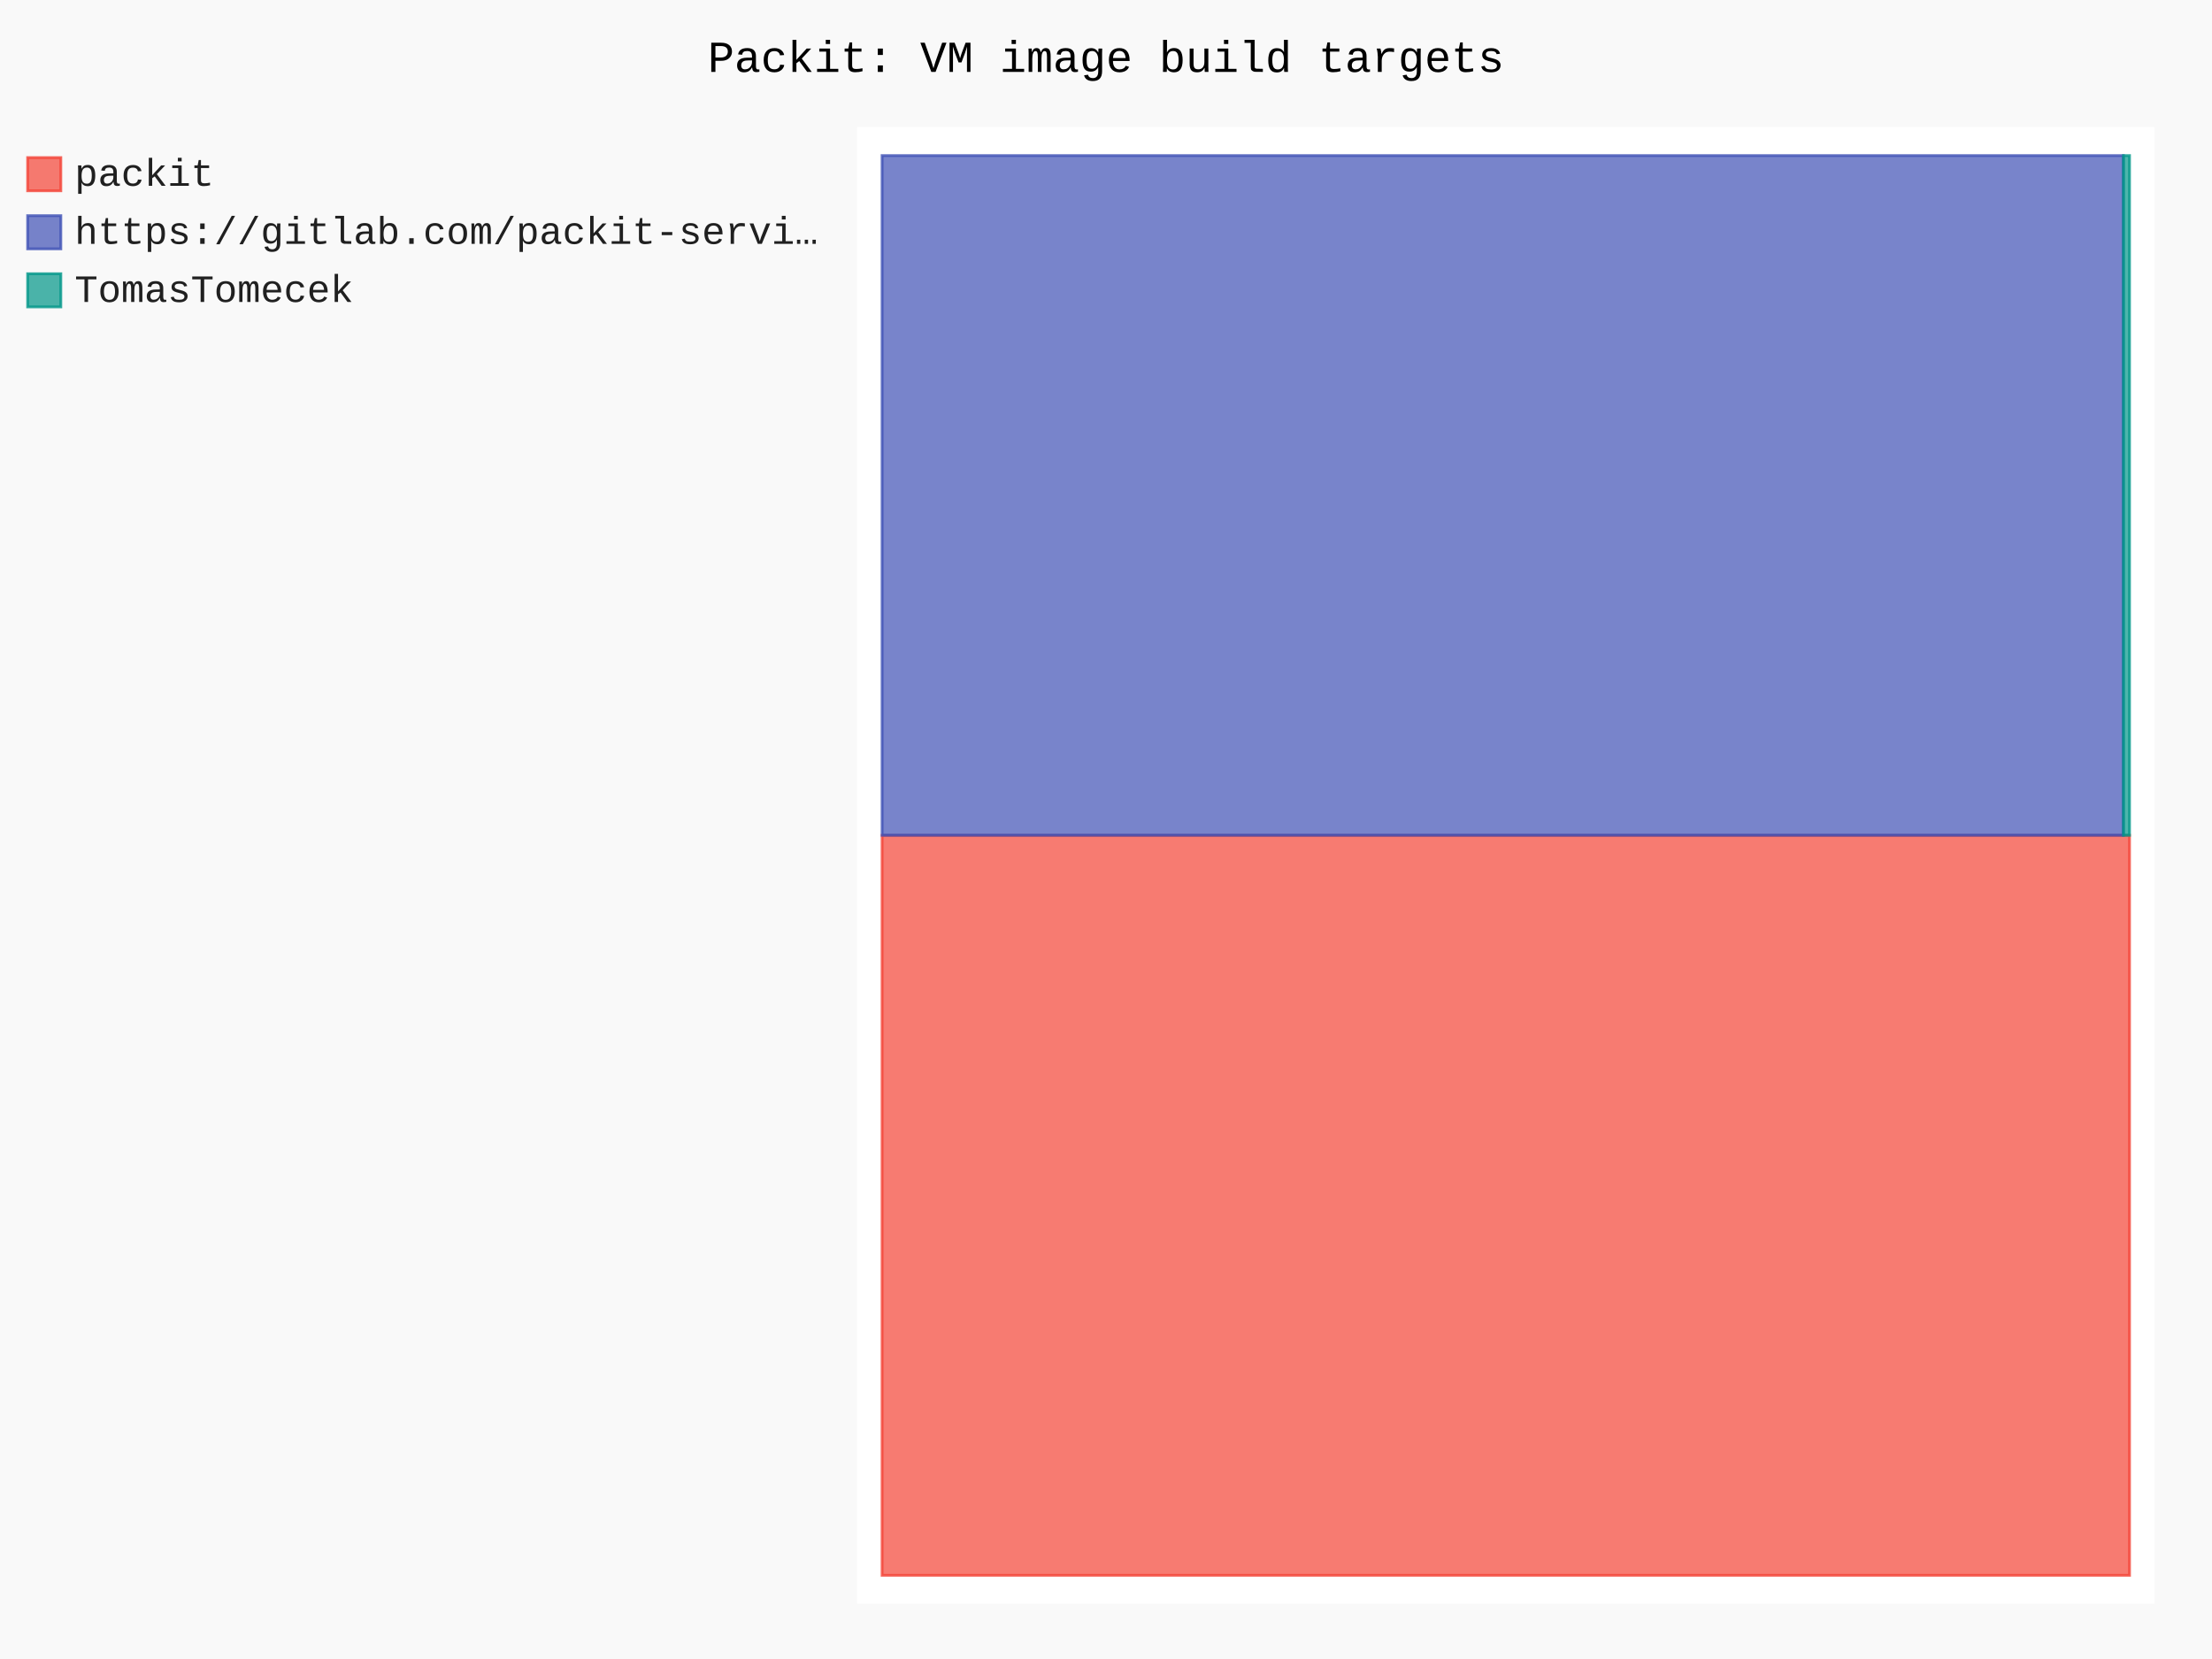
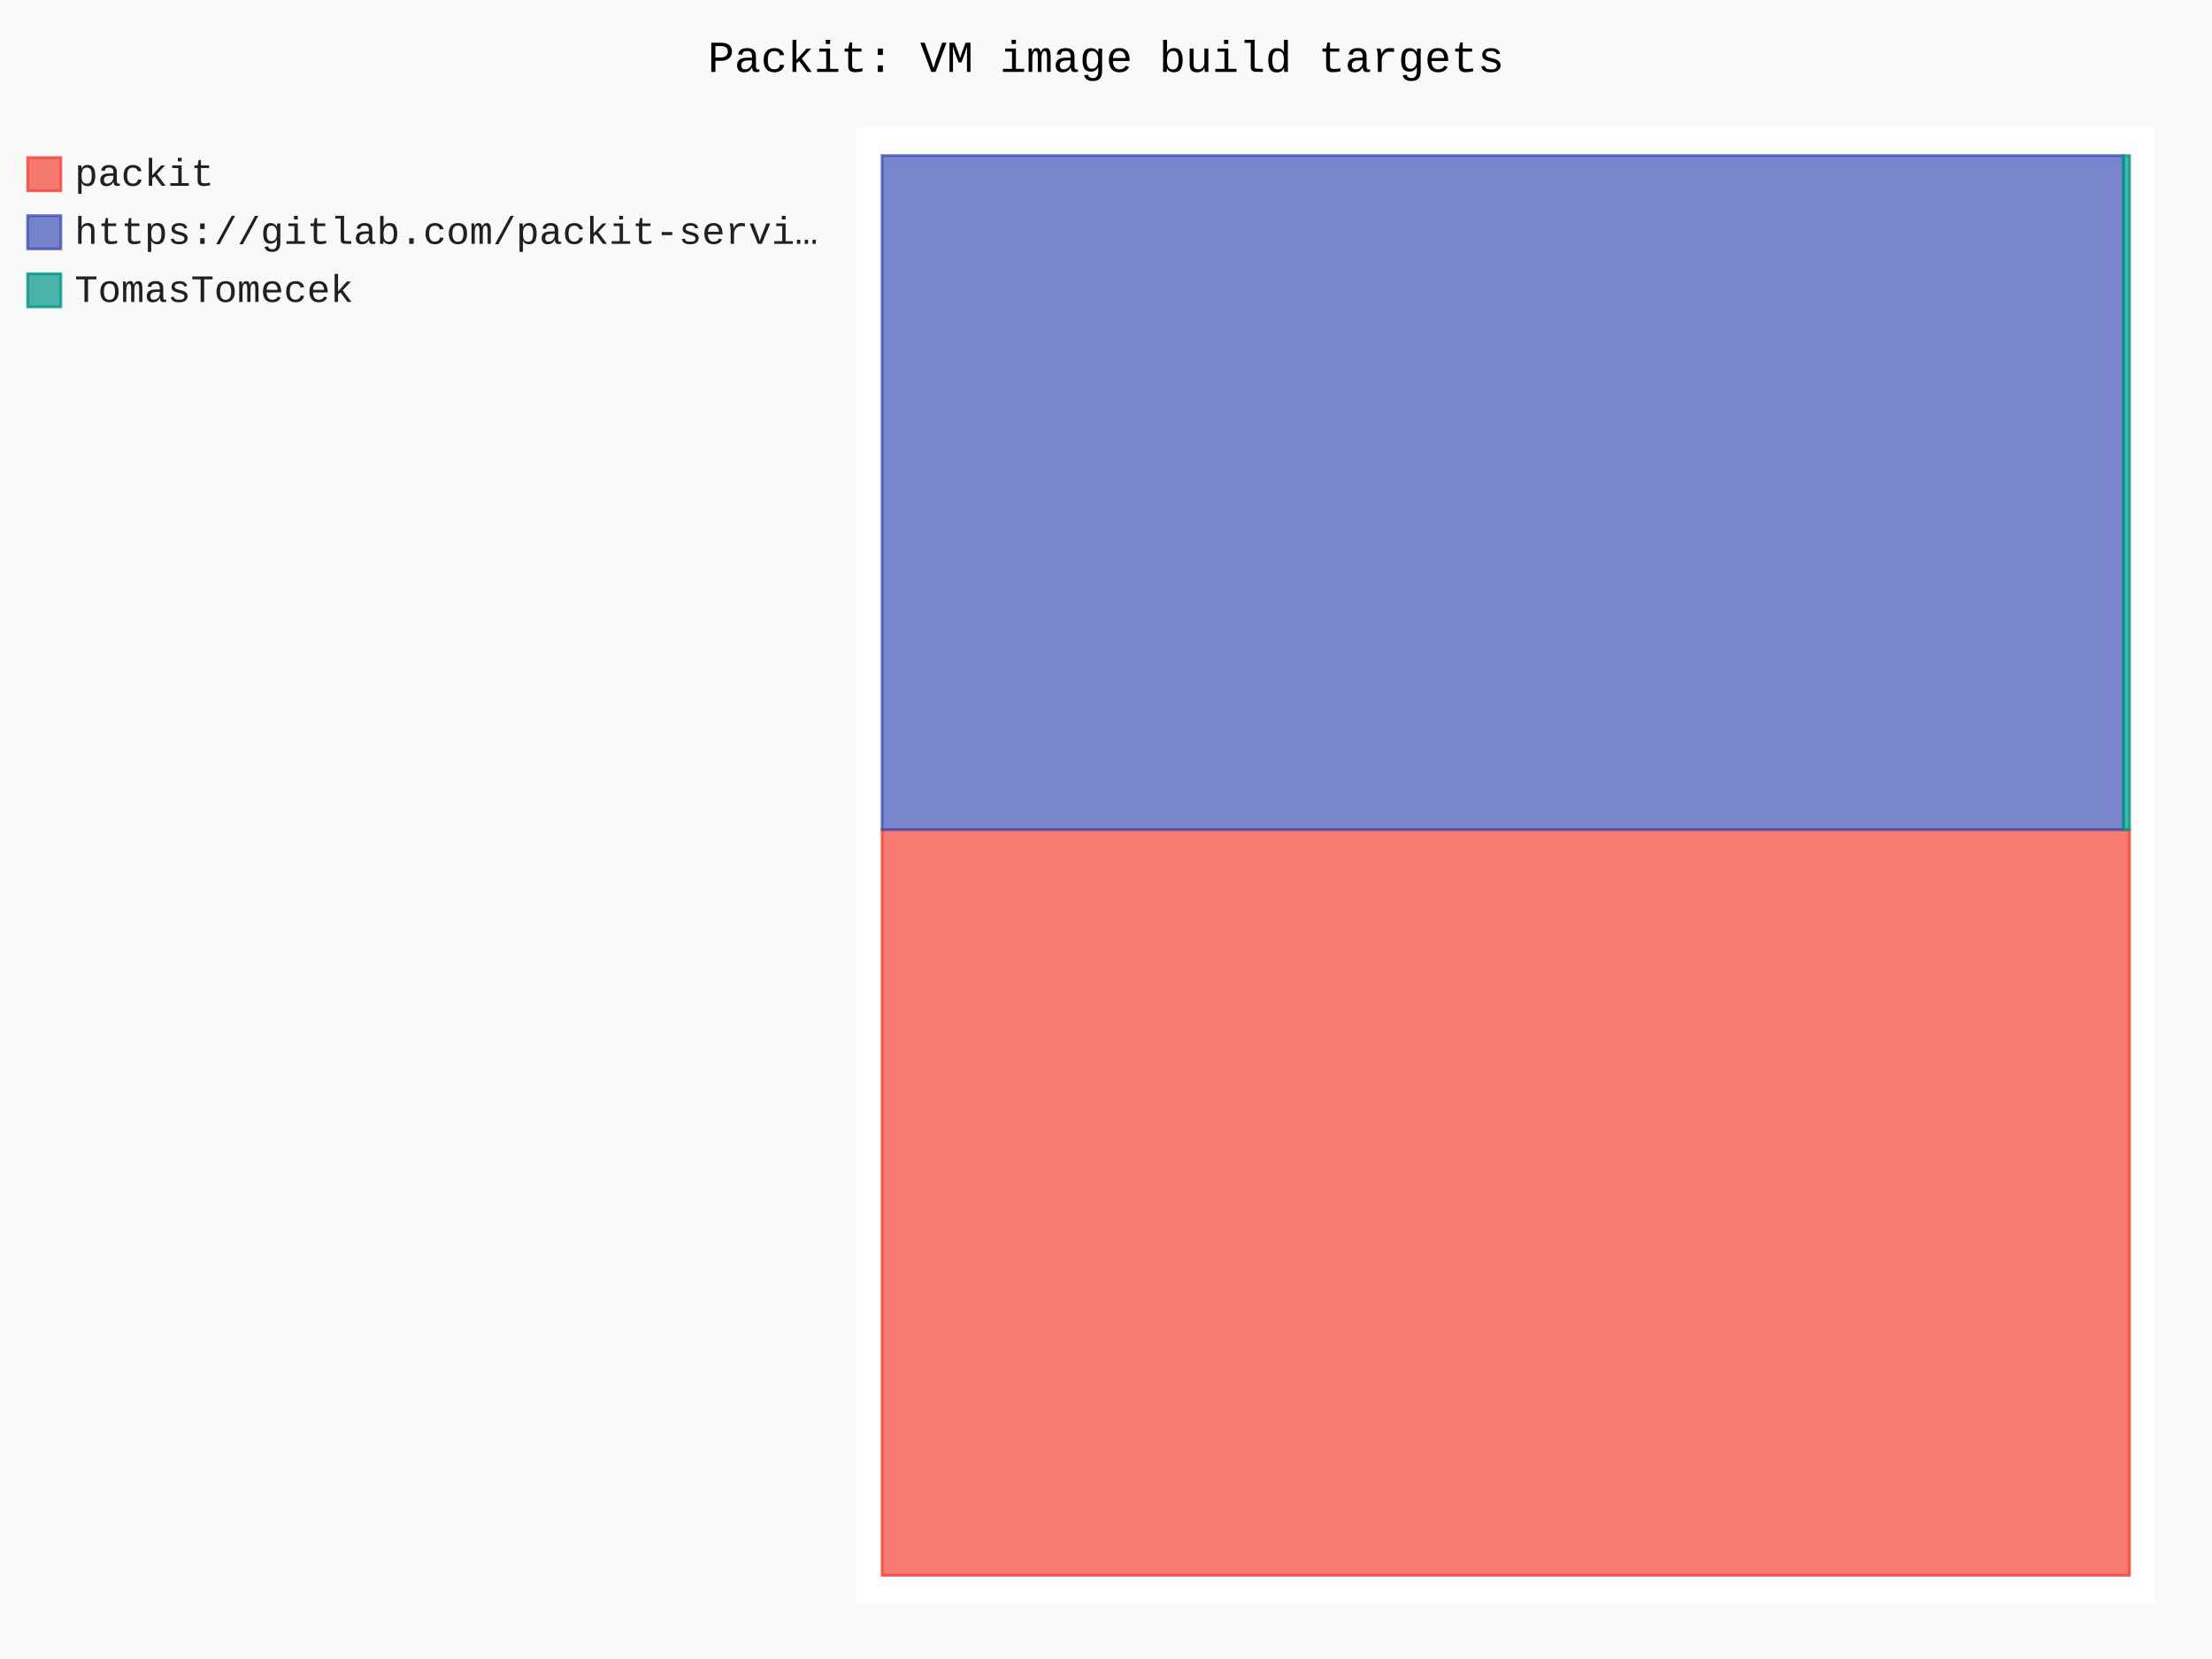
- <svg xmlns="http://www.w3.org/2000/svg" id="chart-8ab480ab-1bf4-4e0d-a40c-ba86dd834b7d" class="pygal-chart" viewBox="0 0 800 600">
+ <svg xmlns="http://www.w3.org/2000/svg" id="chart-a3b0071d-f2f3-4170-874c-9a81d3be727b" class="pygal-chart" viewBox="0 0 800 600">
  <defs>
-     <style type="text/css">#chart-8ab480ab-1bf4-4e0d-a40c-ba86dd834b7d{-webkit-user-select:none;-webkit-font-smoothing:antialiased;font-family:Consolas,"Liberation Mono",Menlo,Courier,monospace}#chart-8ab480ab-1bf4-4e0d-a40c-ba86dd834b7d .title{font-family:Consolas,"Liberation Mono",Menlo,Courier,monospace;font-size:16px}#chart-8ab480ab-1bf4-4e0d-a40c-ba86dd834b7d .legends .legend text{font-family:Consolas,"Liberation Mono",Menlo,Courier,monospace;font-size:14px}#chart-8ab480ab-1bf4-4e0d-a40c-ba86dd834b7d .axis text{font-family:Consolas,"Liberation Mono",Menlo,Courier,monospace;font-size:10px}#chart-8ab480ab-1bf4-4e0d-a40c-ba86dd834b7d .axis text.major{font-family:Consolas,"Liberation Mono",Menlo,Courier,monospace;font-size:10px}#chart-8ab480ab-1bf4-4e0d-a40c-ba86dd834b7d .text-overlay text.value{font-family:Consolas,"Liberation Mono",Menlo,Courier,monospace;font-size:16px}#chart-8ab480ab-1bf4-4e0d-a40c-ba86dd834b7d .text-overlay text.label{font-family:Consolas,"Liberation Mono",Menlo,Courier,monospace;font-size:10px}#chart-8ab480ab-1bf4-4e0d-a40c-ba86dd834b7d .tooltip{font-family:Consolas,"Liberation Mono",Menlo,Courier,monospace;font-size:14px}#chart-8ab480ab-1bf4-4e0d-a40c-ba86dd834b7d text.no_data{font-family:Consolas,"Liberation Mono",Menlo,Courier,monospace;font-size:64px}
- #chart-8ab480ab-1bf4-4e0d-a40c-ba86dd834b7d{background-color:rgba(249,249,249,1)}#chart-8ab480ab-1bf4-4e0d-a40c-ba86dd834b7d path,#chart-8ab480ab-1bf4-4e0d-a40c-ba86dd834b7d line,#chart-8ab480ab-1bf4-4e0d-a40c-ba86dd834b7d rect,#chart-8ab480ab-1bf4-4e0d-a40c-ba86dd834b7d circle{-webkit-transition:150ms;-moz-transition:150ms;transition:150ms}#chart-8ab480ab-1bf4-4e0d-a40c-ba86dd834b7d .graph &gt; .background{fill:rgba(249,249,249,1)}#chart-8ab480ab-1bf4-4e0d-a40c-ba86dd834b7d .plot &gt; .background{fill:rgba(255,255,255,1)}#chart-8ab480ab-1bf4-4e0d-a40c-ba86dd834b7d .graph{fill:rgba(0,0,0,.87)}#chart-8ab480ab-1bf4-4e0d-a40c-ba86dd834b7d text.no_data{fill:rgba(0,0,0,1)}#chart-8ab480ab-1bf4-4e0d-a40c-ba86dd834b7d .title{fill:rgba(0,0,0,1)}#chart-8ab480ab-1bf4-4e0d-a40c-ba86dd834b7d .legends .legend text{fill:rgba(0,0,0,.87)}#chart-8ab480ab-1bf4-4e0d-a40c-ba86dd834b7d .legends .legend:hover text{fill:rgba(0,0,0,1)}#chart-8ab480ab-1bf4-4e0d-a40c-ba86dd834b7d .axis .line{stroke:rgba(0,0,0,1)}#chart-8ab480ab-1bf4-4e0d-a40c-ba86dd834b7d .axis .guide.line{stroke:rgba(0,0,0,.54)}#chart-8ab480ab-1bf4-4e0d-a40c-ba86dd834b7d .axis .major.line{stroke:rgba(0,0,0,.87)}#chart-8ab480ab-1bf4-4e0d-a40c-ba86dd834b7d .axis text.major{fill:rgba(0,0,0,1)}#chart-8ab480ab-1bf4-4e0d-a40c-ba86dd834b7d .axis.y .guides:hover .guide.line,#chart-8ab480ab-1bf4-4e0d-a40c-ba86dd834b7d .line-graph .axis.x .guides:hover .guide.line,#chart-8ab480ab-1bf4-4e0d-a40c-ba86dd834b7d .stackedline-graph .axis.x .guides:hover .guide.line,#chart-8ab480ab-1bf4-4e0d-a40c-ba86dd834b7d .xy-graph .axis.x .guides:hover .guide.line{stroke:rgba(0,0,0,1)}#chart-8ab480ab-1bf4-4e0d-a40c-ba86dd834b7d .axis .guides:hover text{fill:rgba(0,0,0,1)}#chart-8ab480ab-1bf4-4e0d-a40c-ba86dd834b7d .reactive{fill-opacity:.7;stroke-opacity:.8;stroke-width:1}#chart-8ab480ab-1bf4-4e0d-a40c-ba86dd834b7d .ci{stroke:rgba(0,0,0,.87)}#chart-8ab480ab-1bf4-4e0d-a40c-ba86dd834b7d .reactive.active,#chart-8ab480ab-1bf4-4e0d-a40c-ba86dd834b7d .active .reactive{fill-opacity:.8;stroke-opacity:.9;stroke-width:4}#chart-8ab480ab-1bf4-4e0d-a40c-ba86dd834b7d .ci .reactive.active{stroke-width:1.5}#chart-8ab480ab-1bf4-4e0d-a40c-ba86dd834b7d .series text{fill:rgba(0,0,0,1)}#chart-8ab480ab-1bf4-4e0d-a40c-ba86dd834b7d .tooltip rect{fill:rgba(255,255,255,1);stroke:rgba(0,0,0,1);-webkit-transition:opacity 150ms;-moz-transition:opacity 150ms;transition:opacity 150ms}#chart-8ab480ab-1bf4-4e0d-a40c-ba86dd834b7d .tooltip .label{fill:rgba(0,0,0,.87)}#chart-8ab480ab-1bf4-4e0d-a40c-ba86dd834b7d .tooltip .label{fill:rgba(0,0,0,.87)}#chart-8ab480ab-1bf4-4e0d-a40c-ba86dd834b7d .tooltip .legend{font-size:.8em;fill:rgba(0,0,0,.54)}#chart-8ab480ab-1bf4-4e0d-a40c-ba86dd834b7d .tooltip .x_label{font-size:.6em;fill:rgba(0,0,0,1)}#chart-8ab480ab-1bf4-4e0d-a40c-ba86dd834b7d .tooltip .xlink{font-size:.5em;text-decoration:underline}#chart-8ab480ab-1bf4-4e0d-a40c-ba86dd834b7d .tooltip .value{font-size:1.5em}#chart-8ab480ab-1bf4-4e0d-a40c-ba86dd834b7d .bound{font-size:.5em}#chart-8ab480ab-1bf4-4e0d-a40c-ba86dd834b7d .max-value{font-size:.75em;fill:rgba(0,0,0,.54)}#chart-8ab480ab-1bf4-4e0d-a40c-ba86dd834b7d .map-element{fill:rgba(255,255,255,1);stroke:rgba(0,0,0,.54) !important}#chart-8ab480ab-1bf4-4e0d-a40c-ba86dd834b7d .map-element .reactive{fill-opacity:inherit;stroke-opacity:inherit}#chart-8ab480ab-1bf4-4e0d-a40c-ba86dd834b7d .color-0,#chart-8ab480ab-1bf4-4e0d-a40c-ba86dd834b7d .color-0 a:visited{stroke:#F44336;fill:#F44336}#chart-8ab480ab-1bf4-4e0d-a40c-ba86dd834b7d .color-1,#chart-8ab480ab-1bf4-4e0d-a40c-ba86dd834b7d .color-1 a:visited{stroke:#3F51B5;fill:#3F51B5}#chart-8ab480ab-1bf4-4e0d-a40c-ba86dd834b7d .color-2,#chart-8ab480ab-1bf4-4e0d-a40c-ba86dd834b7d .color-2 a:visited{stroke:#009688;fill:#009688}#chart-8ab480ab-1bf4-4e0d-a40c-ba86dd834b7d .text-overlay .color-0 text{fill:black}#chart-8ab480ab-1bf4-4e0d-a40c-ba86dd834b7d .text-overlay .color-1 text{fill:black}#chart-8ab480ab-1bf4-4e0d-a40c-ba86dd834b7d .text-overlay .color-2 text{fill:black}
- #chart-8ab480ab-1bf4-4e0d-a40c-ba86dd834b7d text.no_data{text-anchor:middle}#chart-8ab480ab-1bf4-4e0d-a40c-ba86dd834b7d .guide.line{fill:none}#chart-8ab480ab-1bf4-4e0d-a40c-ba86dd834b7d .centered{text-anchor:middle}#chart-8ab480ab-1bf4-4e0d-a40c-ba86dd834b7d .title{text-anchor:middle}#chart-8ab480ab-1bf4-4e0d-a40c-ba86dd834b7d .legends .legend text{fill-opacity:1}#chart-8ab480ab-1bf4-4e0d-a40c-ba86dd834b7d .axis.x text{text-anchor:middle}#chart-8ab480ab-1bf4-4e0d-a40c-ba86dd834b7d .axis.x:not(.web) text[transform]{text-anchor:start}#chart-8ab480ab-1bf4-4e0d-a40c-ba86dd834b7d .axis.x:not(.web) text[transform].backwards{text-anchor:end}#chart-8ab480ab-1bf4-4e0d-a40c-ba86dd834b7d .axis.y text{text-anchor:end}#chart-8ab480ab-1bf4-4e0d-a40c-ba86dd834b7d .axis.y text[transform].backwards{text-anchor:start}#chart-8ab480ab-1bf4-4e0d-a40c-ba86dd834b7d .axis.y2 text{text-anchor:start}#chart-8ab480ab-1bf4-4e0d-a40c-ba86dd834b7d .axis.y2 text[transform].backwards{text-anchor:end}#chart-8ab480ab-1bf4-4e0d-a40c-ba86dd834b7d .axis .guide.line{stroke-dasharray:4,4;stroke:black}#chart-8ab480ab-1bf4-4e0d-a40c-ba86dd834b7d .axis .major.guide.line{stroke-dasharray:6,6;stroke:black}#chart-8ab480ab-1bf4-4e0d-a40c-ba86dd834b7d .horizontal .axis.y .guide.line,#chart-8ab480ab-1bf4-4e0d-a40c-ba86dd834b7d .horizontal .axis.y2 .guide.line,#chart-8ab480ab-1bf4-4e0d-a40c-ba86dd834b7d .vertical .axis.x .guide.line{opacity:0}#chart-8ab480ab-1bf4-4e0d-a40c-ba86dd834b7d .horizontal .axis.always_show .guide.line,#chart-8ab480ab-1bf4-4e0d-a40c-ba86dd834b7d .vertical .axis.always_show .guide.line{opacity:1 !important}#chart-8ab480ab-1bf4-4e0d-a40c-ba86dd834b7d .axis.y .guides:hover .guide.line,#chart-8ab480ab-1bf4-4e0d-a40c-ba86dd834b7d .axis.y2 .guides:hover .guide.line,#chart-8ab480ab-1bf4-4e0d-a40c-ba86dd834b7d .axis.x .guides:hover .guide.line{opacity:1}#chart-8ab480ab-1bf4-4e0d-a40c-ba86dd834b7d .axis .guides:hover text{opacity:1}#chart-8ab480ab-1bf4-4e0d-a40c-ba86dd834b7d .nofill{fill:none}#chart-8ab480ab-1bf4-4e0d-a40c-ba86dd834b7d .subtle-fill{fill-opacity:.2}#chart-8ab480ab-1bf4-4e0d-a40c-ba86dd834b7d .dot{stroke-width:1px;fill-opacity:1;stroke-opacity:1}#chart-8ab480ab-1bf4-4e0d-a40c-ba86dd834b7d .dot.active{stroke-width:5px}#chart-8ab480ab-1bf4-4e0d-a40c-ba86dd834b7d .dot.negative{fill:transparent}#chart-8ab480ab-1bf4-4e0d-a40c-ba86dd834b7d text,#chart-8ab480ab-1bf4-4e0d-a40c-ba86dd834b7d tspan{stroke:none !important}#chart-8ab480ab-1bf4-4e0d-a40c-ba86dd834b7d .series text.active{opacity:1}#chart-8ab480ab-1bf4-4e0d-a40c-ba86dd834b7d .tooltip rect{fill-opacity:.95;stroke-width:.5}#chart-8ab480ab-1bf4-4e0d-a40c-ba86dd834b7d .tooltip text{fill-opacity:1}#chart-8ab480ab-1bf4-4e0d-a40c-ba86dd834b7d .showable{visibility:hidden}#chart-8ab480ab-1bf4-4e0d-a40c-ba86dd834b7d .showable.shown{visibility:visible}#chart-8ab480ab-1bf4-4e0d-a40c-ba86dd834b7d .gauge-background{fill:rgba(229,229,229,1);stroke:none}#chart-8ab480ab-1bf4-4e0d-a40c-ba86dd834b7d .bg-lines{stroke:rgba(249,249,249,1);stroke-width:2px}</style>
+     <style type="text/css">#chart-a3b0071d-f2f3-4170-874c-9a81d3be727b{-webkit-user-select:none;-webkit-font-smoothing:antialiased;font-family:Consolas,"Liberation Mono",Menlo,Courier,monospace}#chart-a3b0071d-f2f3-4170-874c-9a81d3be727b .title{font-family:Consolas,"Liberation Mono",Menlo,Courier,monospace;font-size:16px}#chart-a3b0071d-f2f3-4170-874c-9a81d3be727b .legends .legend text{font-family:Consolas,"Liberation Mono",Menlo,Courier,monospace;font-size:14px}#chart-a3b0071d-f2f3-4170-874c-9a81d3be727b .axis text{font-family:Consolas,"Liberation Mono",Menlo,Courier,monospace;font-size:10px}#chart-a3b0071d-f2f3-4170-874c-9a81d3be727b .axis text.major{font-family:Consolas,"Liberation Mono",Menlo,Courier,monospace;font-size:10px}#chart-a3b0071d-f2f3-4170-874c-9a81d3be727b .text-overlay text.value{font-family:Consolas,"Liberation Mono",Menlo,Courier,monospace;font-size:16px}#chart-a3b0071d-f2f3-4170-874c-9a81d3be727b .text-overlay text.label{font-family:Consolas,"Liberation Mono",Menlo,Courier,monospace;font-size:10px}#chart-a3b0071d-f2f3-4170-874c-9a81d3be727b .tooltip{font-family:Consolas,"Liberation Mono",Menlo,Courier,monospace;font-size:14px}#chart-a3b0071d-f2f3-4170-874c-9a81d3be727b text.no_data{font-family:Consolas,"Liberation Mono",Menlo,Courier,monospace;font-size:64px}
+ #chart-a3b0071d-f2f3-4170-874c-9a81d3be727b{background-color:rgba(249,249,249,1)}#chart-a3b0071d-f2f3-4170-874c-9a81d3be727b path,#chart-a3b0071d-f2f3-4170-874c-9a81d3be727b line,#chart-a3b0071d-f2f3-4170-874c-9a81d3be727b rect,#chart-a3b0071d-f2f3-4170-874c-9a81d3be727b circle{-webkit-transition:150ms;-moz-transition:150ms;transition:150ms}#chart-a3b0071d-f2f3-4170-874c-9a81d3be727b .graph &gt; .background{fill:rgba(249,249,249,1)}#chart-a3b0071d-f2f3-4170-874c-9a81d3be727b .plot &gt; .background{fill:rgba(255,255,255,1)}#chart-a3b0071d-f2f3-4170-874c-9a81d3be727b .graph{fill:rgba(0,0,0,.87)}#chart-a3b0071d-f2f3-4170-874c-9a81d3be727b text.no_data{fill:rgba(0,0,0,1)}#chart-a3b0071d-f2f3-4170-874c-9a81d3be727b .title{fill:rgba(0,0,0,1)}#chart-a3b0071d-f2f3-4170-874c-9a81d3be727b .legends .legend text{fill:rgba(0,0,0,.87)}#chart-a3b0071d-f2f3-4170-874c-9a81d3be727b .legends .legend:hover text{fill:rgba(0,0,0,1)}#chart-a3b0071d-f2f3-4170-874c-9a81d3be727b .axis .line{stroke:rgba(0,0,0,1)}#chart-a3b0071d-f2f3-4170-874c-9a81d3be727b .axis .guide.line{stroke:rgba(0,0,0,.54)}#chart-a3b0071d-f2f3-4170-874c-9a81d3be727b .axis .major.line{stroke:rgba(0,0,0,.87)}#chart-a3b0071d-f2f3-4170-874c-9a81d3be727b .axis text.major{fill:rgba(0,0,0,1)}#chart-a3b0071d-f2f3-4170-874c-9a81d3be727b .axis.y .guides:hover .guide.line,#chart-a3b0071d-f2f3-4170-874c-9a81d3be727b .line-graph .axis.x .guides:hover .guide.line,#chart-a3b0071d-f2f3-4170-874c-9a81d3be727b .stackedline-graph .axis.x .guides:hover .guide.line,#chart-a3b0071d-f2f3-4170-874c-9a81d3be727b .xy-graph .axis.x .guides:hover .guide.line{stroke:rgba(0,0,0,1)}#chart-a3b0071d-f2f3-4170-874c-9a81d3be727b .axis .guides:hover text{fill:rgba(0,0,0,1)}#chart-a3b0071d-f2f3-4170-874c-9a81d3be727b .reactive{fill-opacity:.7;stroke-opacity:.8;stroke-width:1}#chart-a3b0071d-f2f3-4170-874c-9a81d3be727b .ci{stroke:rgba(0,0,0,.87)}#chart-a3b0071d-f2f3-4170-874c-9a81d3be727b .reactive.active,#chart-a3b0071d-f2f3-4170-874c-9a81d3be727b .active .reactive{fill-opacity:.8;stroke-opacity:.9;stroke-width:4}#chart-a3b0071d-f2f3-4170-874c-9a81d3be727b .ci .reactive.active{stroke-width:1.5}#chart-a3b0071d-f2f3-4170-874c-9a81d3be727b .series text{fill:rgba(0,0,0,1)}#chart-a3b0071d-f2f3-4170-874c-9a81d3be727b .tooltip rect{fill:rgba(255,255,255,1);stroke:rgba(0,0,0,1);-webkit-transition:opacity 150ms;-moz-transition:opacity 150ms;transition:opacity 150ms}#chart-a3b0071d-f2f3-4170-874c-9a81d3be727b .tooltip .label{fill:rgba(0,0,0,.87)}#chart-a3b0071d-f2f3-4170-874c-9a81d3be727b .tooltip .label{fill:rgba(0,0,0,.87)}#chart-a3b0071d-f2f3-4170-874c-9a81d3be727b .tooltip .legend{font-size:.8em;fill:rgba(0,0,0,.54)}#chart-a3b0071d-f2f3-4170-874c-9a81d3be727b .tooltip .x_label{font-size:.6em;fill:rgba(0,0,0,1)}#chart-a3b0071d-f2f3-4170-874c-9a81d3be727b .tooltip .xlink{font-size:.5em;text-decoration:underline}#chart-a3b0071d-f2f3-4170-874c-9a81d3be727b .tooltip .value{font-size:1.5em}#chart-a3b0071d-f2f3-4170-874c-9a81d3be727b .bound{font-size:.5em}#chart-a3b0071d-f2f3-4170-874c-9a81d3be727b .max-value{font-size:.75em;fill:rgba(0,0,0,.54)}#chart-a3b0071d-f2f3-4170-874c-9a81d3be727b .map-element{fill:rgba(255,255,255,1);stroke:rgba(0,0,0,.54) !important}#chart-a3b0071d-f2f3-4170-874c-9a81d3be727b .map-element .reactive{fill-opacity:inherit;stroke-opacity:inherit}#chart-a3b0071d-f2f3-4170-874c-9a81d3be727b .color-0,#chart-a3b0071d-f2f3-4170-874c-9a81d3be727b .color-0 a:visited{stroke:#F44336;fill:#F44336}#chart-a3b0071d-f2f3-4170-874c-9a81d3be727b .color-1,#chart-a3b0071d-f2f3-4170-874c-9a81d3be727b .color-1 a:visited{stroke:#3F51B5;fill:#3F51B5}#chart-a3b0071d-f2f3-4170-874c-9a81d3be727b .color-2,#chart-a3b0071d-f2f3-4170-874c-9a81d3be727b .color-2 a:visited{stroke:#009688;fill:#009688}#chart-a3b0071d-f2f3-4170-874c-9a81d3be727b .text-overlay .color-0 text{fill:black}#chart-a3b0071d-f2f3-4170-874c-9a81d3be727b .text-overlay .color-1 text{fill:black}#chart-a3b0071d-f2f3-4170-874c-9a81d3be727b .text-overlay .color-2 text{fill:black}
+ #chart-a3b0071d-f2f3-4170-874c-9a81d3be727b text.no_data{text-anchor:middle}#chart-a3b0071d-f2f3-4170-874c-9a81d3be727b .guide.line{fill:none}#chart-a3b0071d-f2f3-4170-874c-9a81d3be727b .centered{text-anchor:middle}#chart-a3b0071d-f2f3-4170-874c-9a81d3be727b .title{text-anchor:middle}#chart-a3b0071d-f2f3-4170-874c-9a81d3be727b .legends .legend text{fill-opacity:1}#chart-a3b0071d-f2f3-4170-874c-9a81d3be727b .axis.x text{text-anchor:middle}#chart-a3b0071d-f2f3-4170-874c-9a81d3be727b .axis.x:not(.web) text[transform]{text-anchor:start}#chart-a3b0071d-f2f3-4170-874c-9a81d3be727b .axis.x:not(.web) text[transform].backwards{text-anchor:end}#chart-a3b0071d-f2f3-4170-874c-9a81d3be727b .axis.y text{text-anchor:end}#chart-a3b0071d-f2f3-4170-874c-9a81d3be727b .axis.y text[transform].backwards{text-anchor:start}#chart-a3b0071d-f2f3-4170-874c-9a81d3be727b .axis.y2 text{text-anchor:start}#chart-a3b0071d-f2f3-4170-874c-9a81d3be727b .axis.y2 text[transform].backwards{text-anchor:end}#chart-a3b0071d-f2f3-4170-874c-9a81d3be727b .axis .guide.line{stroke-dasharray:4,4;stroke:black}#chart-a3b0071d-f2f3-4170-874c-9a81d3be727b .axis .major.guide.line{stroke-dasharray:6,6;stroke:black}#chart-a3b0071d-f2f3-4170-874c-9a81d3be727b .horizontal .axis.y .guide.line,#chart-a3b0071d-f2f3-4170-874c-9a81d3be727b .horizontal .axis.y2 .guide.line,#chart-a3b0071d-f2f3-4170-874c-9a81d3be727b .vertical .axis.x .guide.line{opacity:0}#chart-a3b0071d-f2f3-4170-874c-9a81d3be727b .horizontal .axis.always_show .guide.line,#chart-a3b0071d-f2f3-4170-874c-9a81d3be727b .vertical .axis.always_show .guide.line{opacity:1 !important}#chart-a3b0071d-f2f3-4170-874c-9a81d3be727b .axis.y .guides:hover .guide.line,#chart-a3b0071d-f2f3-4170-874c-9a81d3be727b .axis.y2 .guides:hover .guide.line,#chart-a3b0071d-f2f3-4170-874c-9a81d3be727b .axis.x .guides:hover .guide.line{opacity:1}#chart-a3b0071d-f2f3-4170-874c-9a81d3be727b .axis .guides:hover text{opacity:1}#chart-a3b0071d-f2f3-4170-874c-9a81d3be727b .nofill{fill:none}#chart-a3b0071d-f2f3-4170-874c-9a81d3be727b .subtle-fill{fill-opacity:.2}#chart-a3b0071d-f2f3-4170-874c-9a81d3be727b .dot{stroke-width:1px;fill-opacity:1;stroke-opacity:1}#chart-a3b0071d-f2f3-4170-874c-9a81d3be727b .dot.active{stroke-width:5px}#chart-a3b0071d-f2f3-4170-874c-9a81d3be727b .dot.negative{fill:transparent}#chart-a3b0071d-f2f3-4170-874c-9a81d3be727b text,#chart-a3b0071d-f2f3-4170-874c-9a81d3be727b tspan{stroke:none !important}#chart-a3b0071d-f2f3-4170-874c-9a81d3be727b .series text.active{opacity:1}#chart-a3b0071d-f2f3-4170-874c-9a81d3be727b .tooltip rect{fill-opacity:.95;stroke-width:.5}#chart-a3b0071d-f2f3-4170-874c-9a81d3be727b .tooltip text{fill-opacity:1}#chart-a3b0071d-f2f3-4170-874c-9a81d3be727b .showable{visibility:hidden}#chart-a3b0071d-f2f3-4170-874c-9a81d3be727b .showable.shown{visibility:visible}#chart-a3b0071d-f2f3-4170-874c-9a81d3be727b .gauge-background{fill:rgba(229,229,229,1);stroke:none}#chart-a3b0071d-f2f3-4170-874c-9a81d3be727b .bg-lines{stroke:rgba(249,249,249,1);stroke-width:2px}</style>
  </defs>
  <g class="graph treemap-graph vertical">
    <rect x="0" y="0" width="800" height="600" class="background" />
    <g transform="translate(310, 46)" class="plot">
      <rect x="0" y="0" width="469.2" height="534" class="background" />
      <g class="series serie-0 color-0">
        <g class="rects">
          <g class="rect">
-             <rect x="9.023" y="256.101" width="451.154" height="267.63" class="rect reactive tooltip-trigger" />
+             <rect x="9.023" y="254.046" width="451.154" height="269.685" class="rect reactive tooltip-trigger" />
          </g>
        </g>
      </g>
      <g class="series serie-1 color-1">
        <g class="rects">
          <g class="rect">
-             <rect x="9.023" y="10.269" width="448.931" height="245.832" class="rect reactive tooltip-trigger" />
+             <rect x="9.023" y="10.269" width="448.974" height="243.776" class="rect reactive tooltip-trigger" />
          </g>
        </g>
      </g>
      <g class="series serie-2 color-2">
        <g class="rects">
          <g class="rect">
-             <rect x="457.954" y="10.269" width="2.222" height="245.832" class="rect reactive tooltip-trigger" />
+             <rect x="457.997" y="10.269" width="2.179" height="243.776" class="rect reactive tooltip-trigger" />
          </g>
        </g>
      </g>
    </g>
    <g class="titles">
      <text x="400.0" y="26" class="title plot_title">Packit: VM image build targets</text>
    </g>
    <g transform="translate(310, 46)" class="plot overlay">
      <g class="series serie-0 color-0" />
      <g class="series serie-1 color-1" />
      <g class="series serie-2 color-2" />
    </g>
    <g transform="translate(310, 46)" class="plot text-overlay">
      <g class="series serie-0 color-0" />
      <g class="series serie-1 color-1" />
      <g class="series serie-2 color-2" />
    </g>
    <g transform="translate(310, 46)" class="plot tooltip-overlay">
      <g transform="translate(0 0)" style="opacity: 0" class="tooltip">
        <rect rx="0" ry="0" width="0" height="0" class="tooltip-box" />
        <g class="text" />
      </g>
    </g>
    <g transform="translate(10, 56)" class="legends">
      <g id="activate-serie-0" class="legend reactive activate-serie">
        <rect x="0.0" y="1.0" width="12" height="12" class="color-0 reactive" />
        <text x="17.0" y="11.2">packit</text>
      </g>
      <g id="activate-serie-1" class="legend reactive activate-serie">
        <rect x="0.0" y="22.0" width="12" height="12" class="color-1 reactive" />
        <text x="17.0" y="32.2">https://gitlab.com/packit-servi…</text>
      </g>
      <g id="activate-serie-2" class="legend reactive activate-serie">
        <rect x="0.0" y="43.0" width="12" height="12" class="color-2 reactive" />
        <text x="17.0" y="53.2">TomasTomecek</text>
      </g>
    </g>
    <g transform="translate(790, 56)" class="legends" />
  </g>
</svg>
